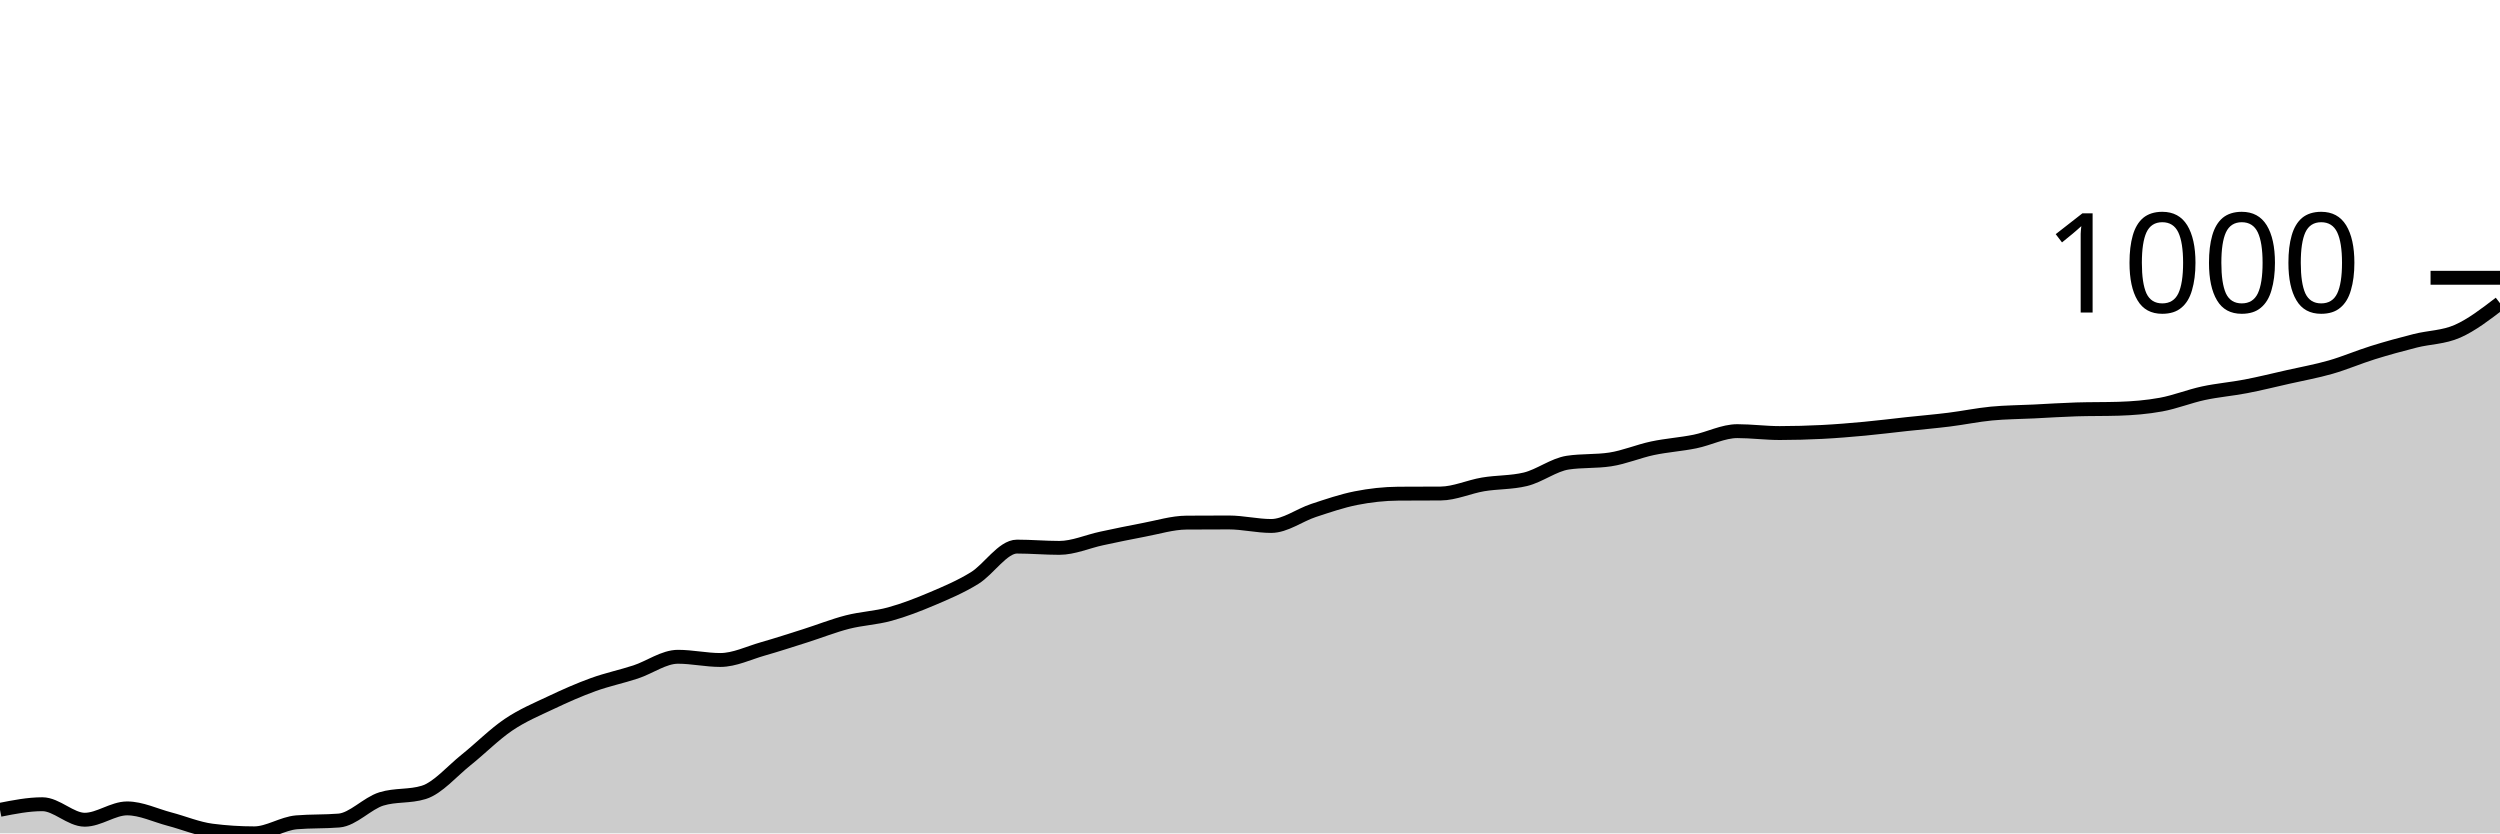
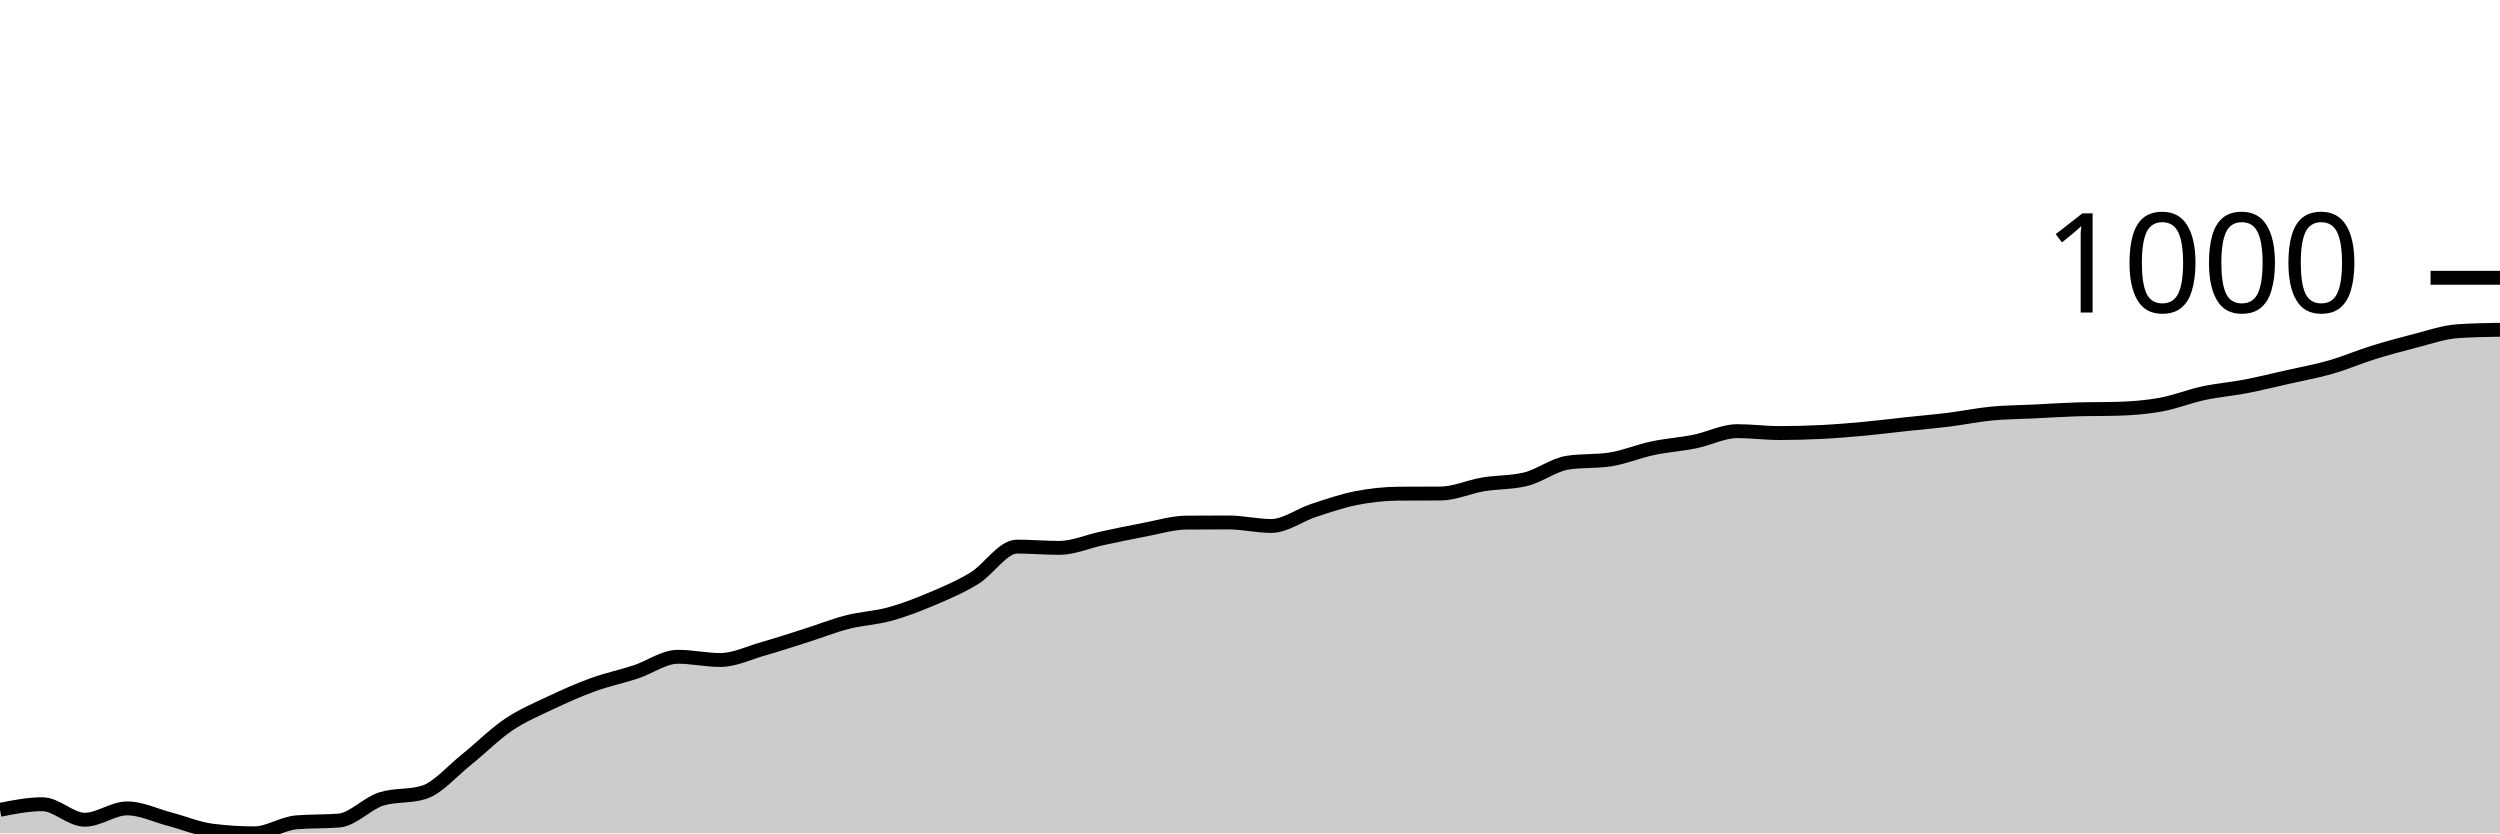
<svg xmlns="http://www.w3.org/2000/svg" viewBox="0 0 180 60">
  <g transform="translate(0,20)">
-     <path class="area" fill="rgba(0, 0, 0, 0.2)" d="M0,38.307C1.017,38.106,2.034,37.904,3.051,37.904C4.068,37.904,5.085,39.021,6.102,39.021C7.119,39.021,8.136,38.204,9.153,38.204C10.169,38.204,11.186,38.709,12.203,38.975C13.22,39.242,14.237,39.674,15.254,39.804C16.271,39.935,17.288,40,18.305,40C19.322,40,20.339,39.29,21.356,39.206C22.373,39.121,23.39,39.163,24.407,39.079C25.424,38.994,26.441,37.839,27.458,37.524C28.475,37.21,29.492,37.367,30.508,37.052C31.525,36.738,32.542,35.527,33.559,34.715C34.576,33.903,35.593,32.869,36.61,32.182C37.627,31.495,38.644,31.075,39.661,30.593C40.678,30.111,41.695,29.66,42.712,29.292C43.729,28.923,44.746,28.716,45.763,28.382C46.78,28.048,47.797,27.288,48.814,27.288C49.831,27.288,50.847,27.519,51.864,27.519C52.881,27.519,53.898,27.014,54.915,26.724C55.932,26.434,56.949,26.102,57.966,25.78C58.983,25.458,60,25.051,61.017,24.79C62.034,24.529,63.051,24.494,64.068,24.214C65.085,23.934,66.102,23.541,67.119,23.109C68.136,22.677,69.153,22.249,70.169,21.623C71.186,20.998,72.203,19.355,73.22,19.355C74.237,19.355,75.254,19.447,76.271,19.447C77.288,19.447,78.305,18.985,79.322,18.768C80.339,18.551,81.356,18.336,82.373,18.146C83.39,17.956,84.407,17.636,85.424,17.628C86.441,17.62,87.458,17.617,88.475,17.617C89.492,17.617,90.508,17.87,91.525,17.87C92.542,17.87,93.559,17.087,94.576,16.753C95.593,16.419,96.61,16.068,97.627,15.866C98.644,15.665,99.661,15.552,100.678,15.544C101.695,15.536,102.712,15.54,103.729,15.533C104.746,15.525,105.763,15.047,106.78,14.876C107.797,14.705,108.814,14.753,109.831,14.508C110.847,14.262,111.864,13.464,112.881,13.31C113.898,13.157,114.915,13.234,115.932,13.08C116.949,12.927,117.966,12.489,118.983,12.274C120,12.059,121.017,11.996,122.034,11.79C123.051,11.585,124.068,11.042,125.085,11.042C126.102,11.042,127.119,11.18,128.136,11.18C129.153,11.18,130.169,11.151,131.186,11.1C132.203,11.048,133.22,10.963,134.237,10.869C135.254,10.775,136.271,10.645,137.288,10.535C138.305,10.426,139.322,10.34,140.339,10.213C141.356,10.086,142.373,9.873,143.39,9.775C144.407,9.678,145.424,9.676,146.441,9.626C147.458,9.576,148.475,9.507,149.492,9.476C150.508,9.445,151.525,9.461,152.542,9.43C153.559,9.399,154.576,9.317,155.593,9.131C156.61,8.945,157.627,8.532,158.644,8.313C159.661,8.094,160.678,8.014,161.695,7.818C162.712,7.622,163.729,7.369,164.746,7.139C165.763,6.908,166.78,6.728,167.797,6.436C168.814,6.145,169.831,5.705,170.847,5.389C171.864,5.072,172.881,4.794,173.898,4.537C174.915,4.279,175.932,4.297,176.949,3.846C177.966,3.395,178.983,2.613,180,1.831L180,40C178.983,40,177.966,40,176.949,40C175.932,40,174.915,40,173.898,40C172.881,40,171.864,40,170.847,40C169.831,40,168.814,40,167.797,40C166.78,40,165.763,40,164.746,40C163.729,40,162.712,40,161.695,40C160.678,40,159.661,40,158.644,40C157.627,40,156.61,40,155.593,40C154.576,40,153.559,40,152.542,40C151.525,40,150.508,40,149.492,40C148.475,40,147.458,40,146.441,40C145.424,40,144.407,40,143.39,40C142.373,40,141.356,40,140.339,40C139.322,40,138.305,40,137.288,40C136.271,40,135.254,40,134.237,40C133.22,40,132.203,40,131.186,40C130.169,40,129.153,40,128.136,40C127.119,40,126.102,40,125.085,40C124.068,40,123.051,40,122.034,40C121.017,40,120,40,118.983,40C117.966,40,116.949,40,115.932,40C114.915,40,113.898,40,112.881,40C111.864,40,110.847,40,109.831,40C108.814,40,107.797,40,106.78,40C105.763,40,104.746,40,103.729,40C102.712,40,101.695,40,100.678,40C99.661,40,98.644,40,97.627,40C96.61,40,95.593,40,94.576,40C93.559,40,92.542,40,91.525,40C90.508,40,89.492,40,88.475,40C87.458,40,86.441,40,85.424,40C84.407,40,83.39,40,82.373,40C81.356,40,80.339,40,79.322,40C78.305,40,77.288,40,76.271,40C75.254,40,74.237,40,73.22,40C72.203,40,71.186,40,70.169,40C69.153,40,68.136,40,67.119,40C66.102,40,65.085,40,64.068,40C63.051,40,62.034,40,61.017,40C60,40,58.983,40,57.966,40C56.949,40,55.932,40,54.915,40C53.898,40,52.881,40,51.864,40C50.847,40,49.831,40,48.814,40C47.797,40,46.78,40,45.763,40C44.746,40,43.729,40,42.712,40C41.695,40,40.678,40,39.661,40C38.644,40,37.627,40,36.61,40C35.593,40,34.576,40,33.559,40C32.542,40,31.525,40,30.508,40C29.492,40,28.475,40,27.458,40C26.441,40,25.424,40,24.407,40C23.39,40,22.373,40,21.356,40C20.339,40,19.322,40,18.305,40C17.288,40,16.271,40,15.254,40C14.237,40,13.22,40,12.203,40C11.186,40,10.169,40,9.153,40C8.136,40,7.119,40,6.102,40C5.085,40,4.068,40,3.051,40C2.034,40,1.017,40,0,40Z" />
-     <path class="line" stroke="black" fill="none" d="M0,38.307C1.017,38.106,2.034,37.904,3.051,37.904C4.068,37.904,5.085,39.021,6.102,39.021C7.119,39.021,8.136,38.204,9.153,38.204C10.169,38.204,11.186,38.709,12.203,38.975C13.22,39.242,14.237,39.674,15.254,39.804C16.271,39.935,17.288,40,18.305,40C19.322,40,20.339,39.29,21.356,39.206C22.373,39.121,23.39,39.163,24.407,39.079C25.424,38.994,26.441,37.839,27.458,37.524C28.475,37.21,29.492,37.367,30.508,37.052C31.525,36.738,32.542,35.527,33.559,34.715C34.576,33.903,35.593,32.869,36.61,32.182C37.627,31.495,38.644,31.075,39.661,30.593C40.678,30.111,41.695,29.66,42.712,29.292C43.729,28.923,44.746,28.716,45.763,28.382C46.78,28.048,47.797,27.288,48.814,27.288C49.831,27.288,50.847,27.519,51.864,27.519C52.881,27.519,53.898,27.014,54.915,26.724C55.932,26.434,56.949,26.102,57.966,25.78C58.983,25.458,60,25.051,61.017,24.79C62.034,24.529,63.051,24.494,64.068,24.214C65.085,23.934,66.102,23.541,67.119,23.109C68.136,22.677,69.153,22.249,70.169,21.623C71.186,20.998,72.203,19.355,73.22,19.355C74.237,19.355,75.254,19.447,76.271,19.447C77.288,19.447,78.305,18.985,79.322,18.768C80.339,18.551,81.356,18.336,82.373,18.146C83.39,17.956,84.407,17.636,85.424,17.628C86.441,17.62,87.458,17.617,88.475,17.617C89.492,17.617,90.508,17.87,91.525,17.87C92.542,17.87,93.559,17.087,94.576,16.753C95.593,16.419,96.61,16.068,97.627,15.866C98.644,15.665,99.661,15.552,100.678,15.544C101.695,15.536,102.712,15.54,103.729,15.533C104.746,15.525,105.763,15.047,106.78,14.876C107.797,14.705,108.814,14.753,109.831,14.508C110.847,14.262,111.864,13.464,112.881,13.31C113.898,13.157,114.915,13.234,115.932,13.08C116.949,12.927,117.966,12.489,118.983,12.274C120,12.059,121.017,11.996,122.034,11.79C123.051,11.585,124.068,11.042,125.085,11.042C126.102,11.042,127.119,11.18,128.136,11.18C129.153,11.18,130.169,11.151,131.186,11.1C132.203,11.048,133.22,10.963,134.237,10.869C135.254,10.775,136.271,10.645,137.288,10.535C138.305,10.426,139.322,10.34,140.339,10.213C141.356,10.086,142.373,9.873,143.39,9.775C144.407,9.678,145.424,9.676,146.441,9.626C147.458,9.576,148.475,9.507,149.492,9.476C150.508,9.445,151.525,9.461,152.542,9.43C153.559,9.399,154.576,9.317,155.593,9.131C156.61,8.945,157.627,8.532,158.644,8.313C159.661,8.094,160.678,8.014,161.695,7.818C162.712,7.622,163.729,7.369,164.746,7.139C165.763,6.908,166.78,6.728,167.797,6.436C168.814,6.145,169.831,5.705,170.847,5.389C171.864,5.072,172.881,4.794,173.898,4.537C174.915,4.279,175.932,4.297,176.949,3.846C177.966,3.395,178.983,2.613,180,1.831" />
+     <path class="area" fill="rgba(0, 0, 0, 0.2)" d="M0,38.307C1.017,38.106,2.034,37.904,3.051,37.904C4.068,37.904,5.085,39.021,6.102,39.021C7.119,39.021,8.136,38.204,9.153,38.204C10.169,38.204,11.186,38.709,12.203,38.975C13.22,39.242,14.237,39.674,15.254,39.804C16.271,39.935,17.288,40,18.305,40C19.322,40,20.339,39.29,21.356,39.206C22.373,39.121,23.39,39.163,24.407,39.079C25.424,38.994,26.441,37.839,27.458,37.524C28.475,37.21,29.492,37.367,30.508,37.052C31.525,36.738,32.542,35.527,33.559,34.715C34.576,33.903,35.593,32.869,36.61,32.182C37.627,31.495,38.644,31.075,39.661,30.593C40.678,30.111,41.695,29.66,42.712,29.292C43.729,28.923,44.746,28.716,45.763,28.382C46.78,28.048,47.797,27.288,48.814,27.288C49.831,27.288,50.847,27.519,51.864,27.519C52.881,27.519,53.898,27.014,54.915,26.724C55.932,26.434,56.949,26.102,57.966,25.78C58.983,25.458,60,25.051,61.017,24.79C62.034,24.529,63.051,24.494,64.068,24.214C65.085,23.934,66.102,23.541,67.119,23.109C68.136,22.677,69.153,22.249,70.169,21.623C71.186,20.998,72.203,19.355,73.22,19.355C74.237,19.355,75.254,19.447,76.271,19.447C77.288,19.447,78.305,18.985,79.322,18.768C80.339,18.551,81.356,18.336,82.373,18.146C83.39,17.956,84.407,17.636,85.424,17.628C86.441,17.62,87.458,17.617,88.475,17.617C89.492,17.617,90.508,17.87,91.525,17.87C92.542,17.87,93.559,17.087,94.576,16.753C95.593,16.419,96.61,16.068,97.627,15.866C98.644,15.665,99.661,15.552,100.678,15.544C101.695,15.536,102.712,15.54,103.729,15.533C104.746,15.525,105.763,15.047,106.78,14.876C107.797,14.705,108.814,14.753,109.831,14.508C110.847,14.262,111.864,13.464,112.881,13.31C113.898,13.157,114.915,13.234,115.932,13.08C116.949,12.927,117.966,12.489,118.983,12.274C120,12.059,121.017,11.996,122.034,11.79C123.051,11.585,124.068,11.042,125.085,11.042C126.102,11.042,127.119,11.18,128.136,11.18C129.153,11.18,130.169,11.151,131.186,11.1C132.203,11.048,133.22,10.963,134.237,10.869C135.254,10.775,136.271,10.645,137.288,10.535C138.305,10.426,139.322,10.34,140.339,10.213C141.356,10.086,142.373,9.873,143.39,9.775C144.407,9.678,145.424,9.676,146.441,9.626C147.458,9.576,148.475,9.507,149.492,9.476C150.508,9.445,151.525,9.461,152.542,9.43C153.559,9.399,154.576,9.317,155.593,9.131C156.61,8.945,157.627,8.532,158.644,8.313C159.661,8.094,160.678,8.014,161.695,7.818C162.712,7.622,163.729,7.369,164.746,7.139C165.763,6.908,166.78,6.728,167.797,6.436C168.814,6.145,169.831,5.705,170.847,5.389C171.864,5.072,172.881,4.794,173.898,4.537C174.915,4.279,175.932,3.915,176.949,3.846C177.966,3.777,178.983,3.759,180,3.742L180,40C178.983,40,177.966,40,176.949,40C175.932,40,174.915,40,173.898,40C172.881,40,171.864,40,170.847,40C169.831,40,168.814,40,167.797,40C166.78,40,165.763,40,164.746,40C163.729,40,162.712,40,161.695,40C160.678,40,159.661,40,158.644,40C157.627,40,156.61,40,155.593,40C154.576,40,153.559,40,152.542,40C151.525,40,150.508,40,149.492,40C148.475,40,147.458,40,146.441,40C145.424,40,144.407,40,143.39,40C142.373,40,141.356,40,140.339,40C139.322,40,138.305,40,137.288,40C136.271,40,135.254,40,134.237,40C133.22,40,132.203,40,131.186,40C130.169,40,129.153,40,128.136,40C127.119,40,126.102,40,125.085,40C124.068,40,123.051,40,122.034,40C121.017,40,120,40,118.983,40C117.966,40,116.949,40,115.932,40C114.915,40,113.898,40,112.881,40C111.864,40,110.847,40,109.831,40C108.814,40,107.797,40,106.78,40C105.763,40,104.746,40,103.729,40C102.712,40,101.695,40,100.678,40C99.661,40,98.644,40,97.627,40C96.61,40,95.593,40,94.576,40C93.559,40,92.542,40,91.525,40C90.508,40,89.492,40,88.475,40C87.458,40,86.441,40,85.424,40C84.407,40,83.39,40,82.373,40C81.356,40,80.339,40,79.322,40C78.305,40,77.288,40,76.271,40C75.254,40,74.237,40,73.22,40C72.203,40,71.186,40,70.169,40C69.153,40,68.136,40,67.119,40C66.102,40,65.085,40,64.068,40C63.051,40,62.034,40,61.017,40C60,40,58.983,40,57.966,40C56.949,40,55.932,40,54.915,40C53.898,40,52.881,40,51.864,40C50.847,40,49.831,40,48.814,40C47.797,40,46.78,40,45.763,40C44.746,40,43.729,40,42.712,40C41.695,40,40.678,40,39.661,40C38.644,40,37.627,40,36.61,40C35.593,40,34.576,40,33.559,40C32.542,40,31.525,40,30.508,40C29.492,40,28.475,40,27.458,40C26.441,40,25.424,40,24.407,40C23.39,40,22.373,40,21.356,40C20.339,40,19.322,40,18.305,40C17.288,40,16.271,40,15.254,40C14.237,40,13.22,40,12.203,40C11.186,40,10.169,40,9.153,40C8.136,40,7.119,40,6.102,40C5.085,40,4.068,40,3.051,40C2.034,40,1.017,40,0,40Z" />
+     <path class="line" stroke="black" fill="none" d="M0,38.307C1.017,38.106,2.034,37.904,3.051,37.904C4.068,37.904,5.085,39.021,6.102,39.021C7.119,39.021,8.136,38.204,9.153,38.204C10.169,38.204,11.186,38.709,12.203,38.975C13.22,39.242,14.237,39.674,15.254,39.804C16.271,39.935,17.288,40,18.305,40C19.322,40,20.339,39.29,21.356,39.206C22.373,39.121,23.39,39.163,24.407,39.079C25.424,38.994,26.441,37.839,27.458,37.524C28.475,37.21,29.492,37.367,30.508,37.052C31.525,36.738,32.542,35.527,33.559,34.715C34.576,33.903,35.593,32.869,36.61,32.182C37.627,31.495,38.644,31.075,39.661,30.593C40.678,30.111,41.695,29.66,42.712,29.292C43.729,28.923,44.746,28.716,45.763,28.382C46.78,28.048,47.797,27.288,48.814,27.288C49.831,27.288,50.847,27.519,51.864,27.519C52.881,27.519,53.898,27.014,54.915,26.724C55.932,26.434,56.949,26.102,57.966,25.78C58.983,25.458,60,25.051,61.017,24.79C62.034,24.529,63.051,24.494,64.068,24.214C65.085,23.934,66.102,23.541,67.119,23.109C68.136,22.677,69.153,22.249,70.169,21.623C71.186,20.998,72.203,19.355,73.22,19.355C74.237,19.355,75.254,19.447,76.271,19.447C77.288,19.447,78.305,18.985,79.322,18.768C80.339,18.551,81.356,18.336,82.373,18.146C83.39,17.956,84.407,17.636,85.424,17.628C86.441,17.62,87.458,17.617,88.475,17.617C89.492,17.617,90.508,17.87,91.525,17.87C92.542,17.87,93.559,17.087,94.576,16.753C95.593,16.419,96.61,16.068,97.627,15.866C98.644,15.665,99.661,15.552,100.678,15.544C101.695,15.536,102.712,15.54,103.729,15.533C104.746,15.525,105.763,15.047,106.78,14.876C107.797,14.705,108.814,14.753,109.831,14.508C110.847,14.262,111.864,13.464,112.881,13.31C113.898,13.157,114.915,13.234,115.932,13.08C116.949,12.927,117.966,12.489,118.983,12.274C120,12.059,121.017,11.996,122.034,11.79C123.051,11.585,124.068,11.042,125.085,11.042C126.102,11.042,127.119,11.18,128.136,11.18C129.153,11.18,130.169,11.151,131.186,11.1C132.203,11.048,133.22,10.963,134.237,10.869C135.254,10.775,136.271,10.645,137.288,10.535C138.305,10.426,139.322,10.34,140.339,10.213C141.356,10.086,142.373,9.873,143.39,9.775C144.407,9.678,145.424,9.676,146.441,9.626C147.458,9.576,148.475,9.507,149.492,9.476C150.508,9.445,151.525,9.461,152.542,9.43C153.559,9.399,154.576,9.317,155.593,9.131C156.61,8.945,157.627,8.532,158.644,8.313C159.661,8.094,160.678,8.014,161.695,7.818C162.712,7.622,163.729,7.369,164.746,7.139C165.763,6.908,166.78,6.728,167.797,6.436C168.814,6.145,169.831,5.705,170.847,5.389C171.864,5.072,172.881,4.794,173.898,4.537C174.915,4.279,175.932,3.915,176.949,3.846C177.966,3.777,178.983,3.759,180,3.742" />
    <path class="axis-ceiling" stroke-width="1" stroke="black" fill="none" d="M175,0L180,0" />
    <text class="axis-ceiling-label" font-family="sans-serif" text-anchor="end" font-size="10px" x="170" y="2.5">1000</text>
  </g>
</svg>
